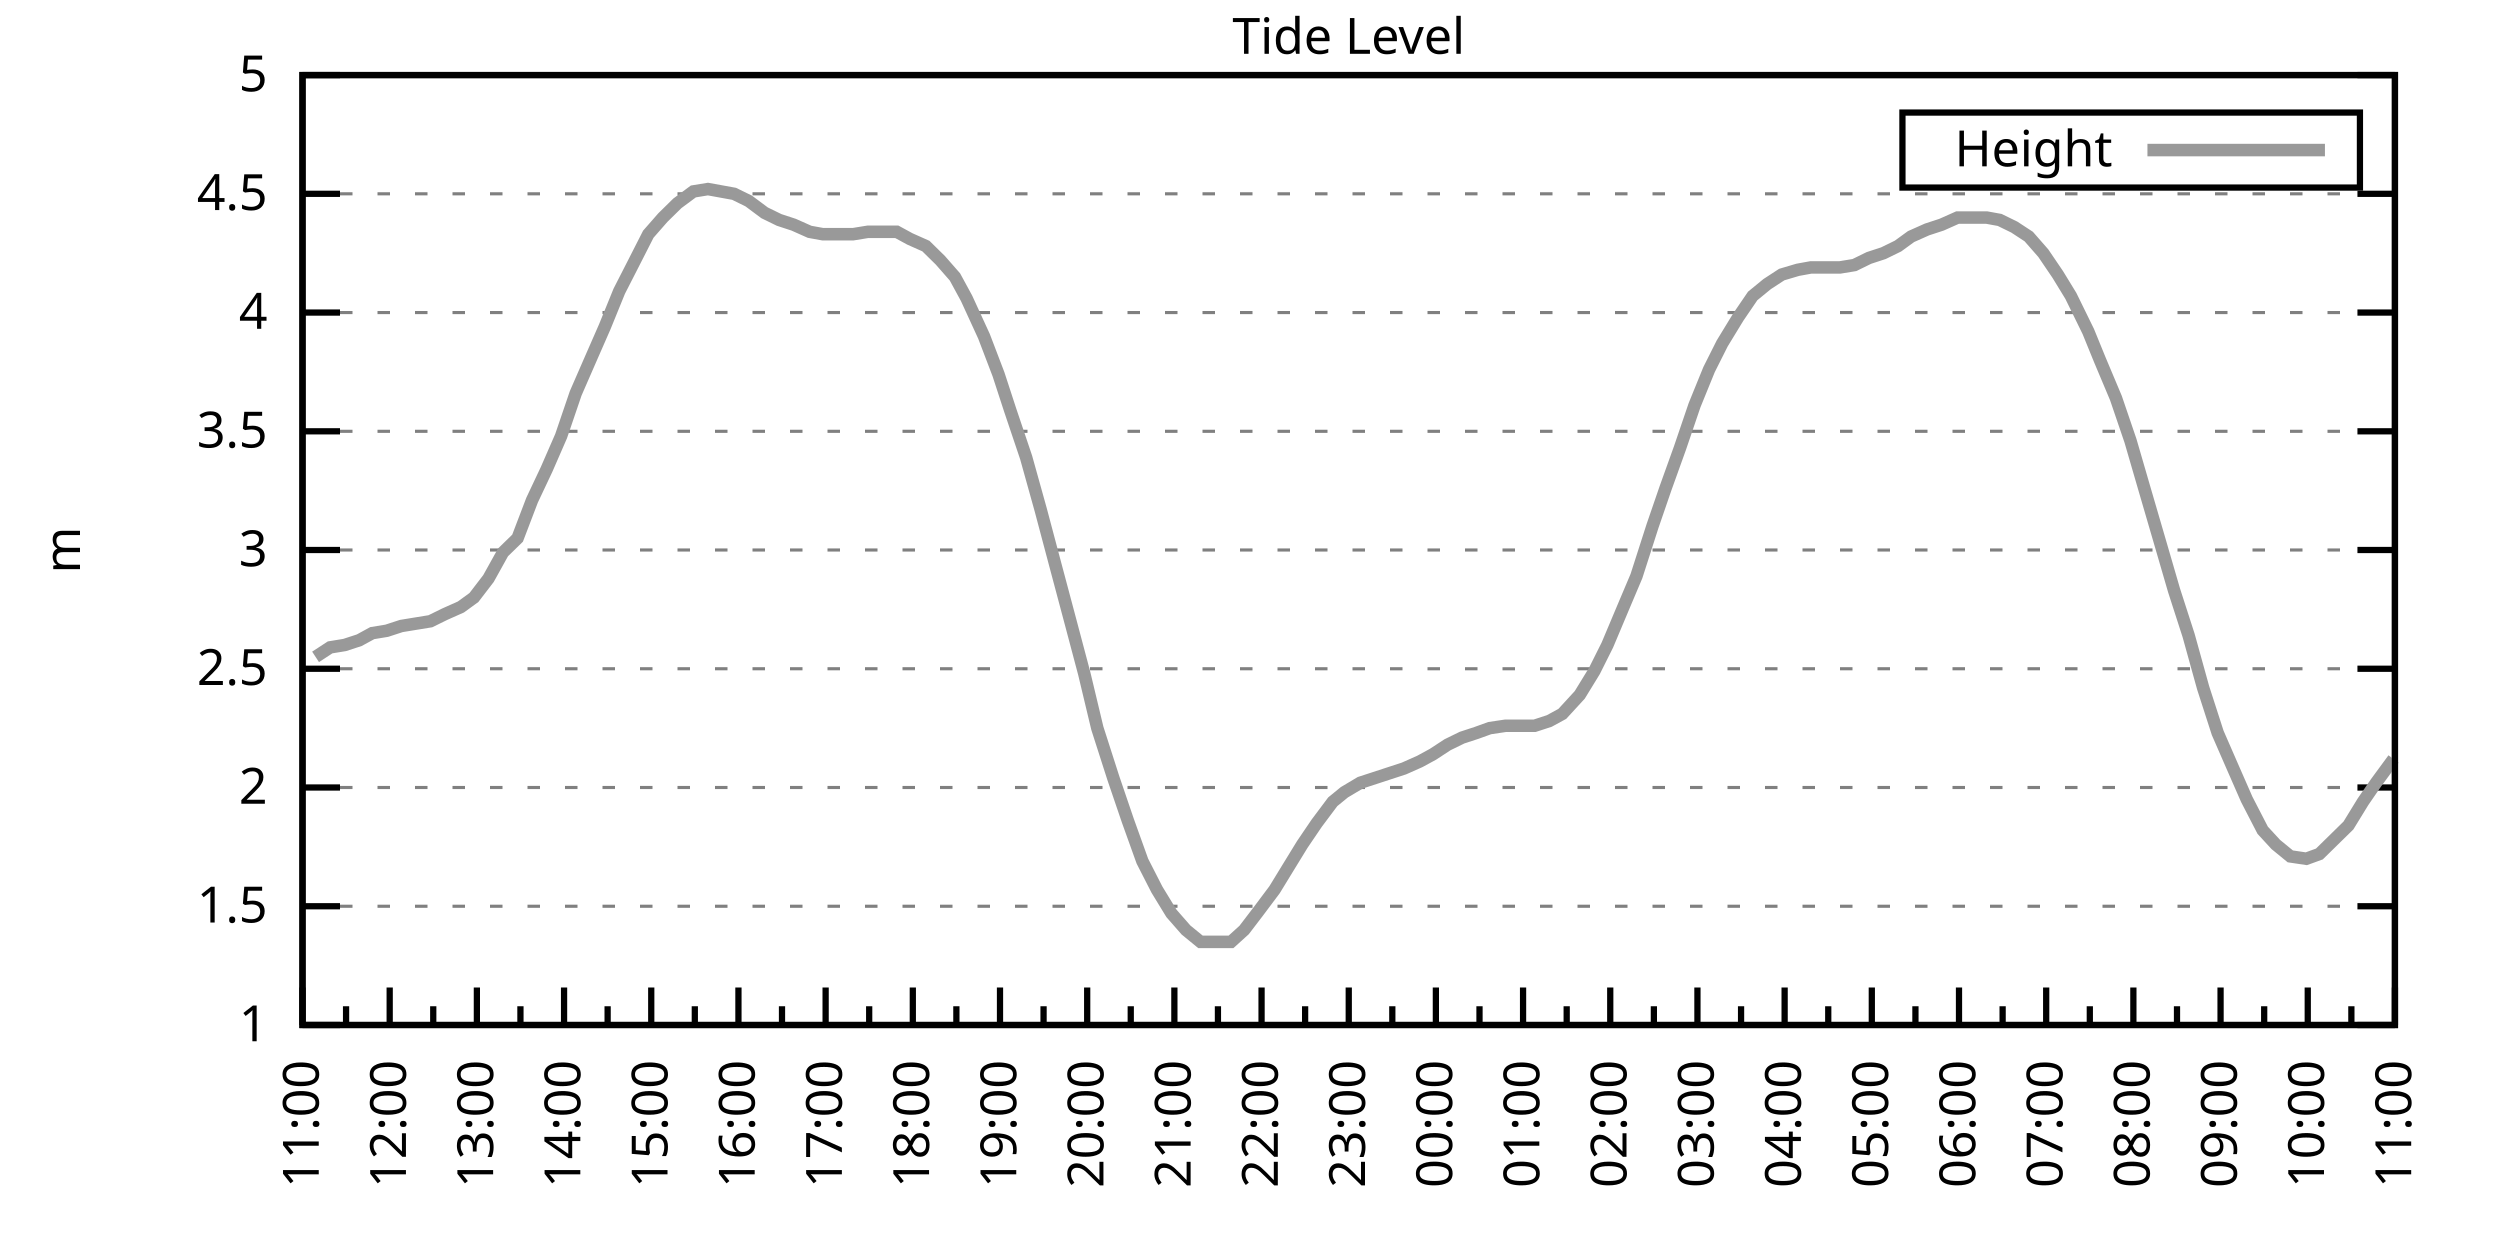
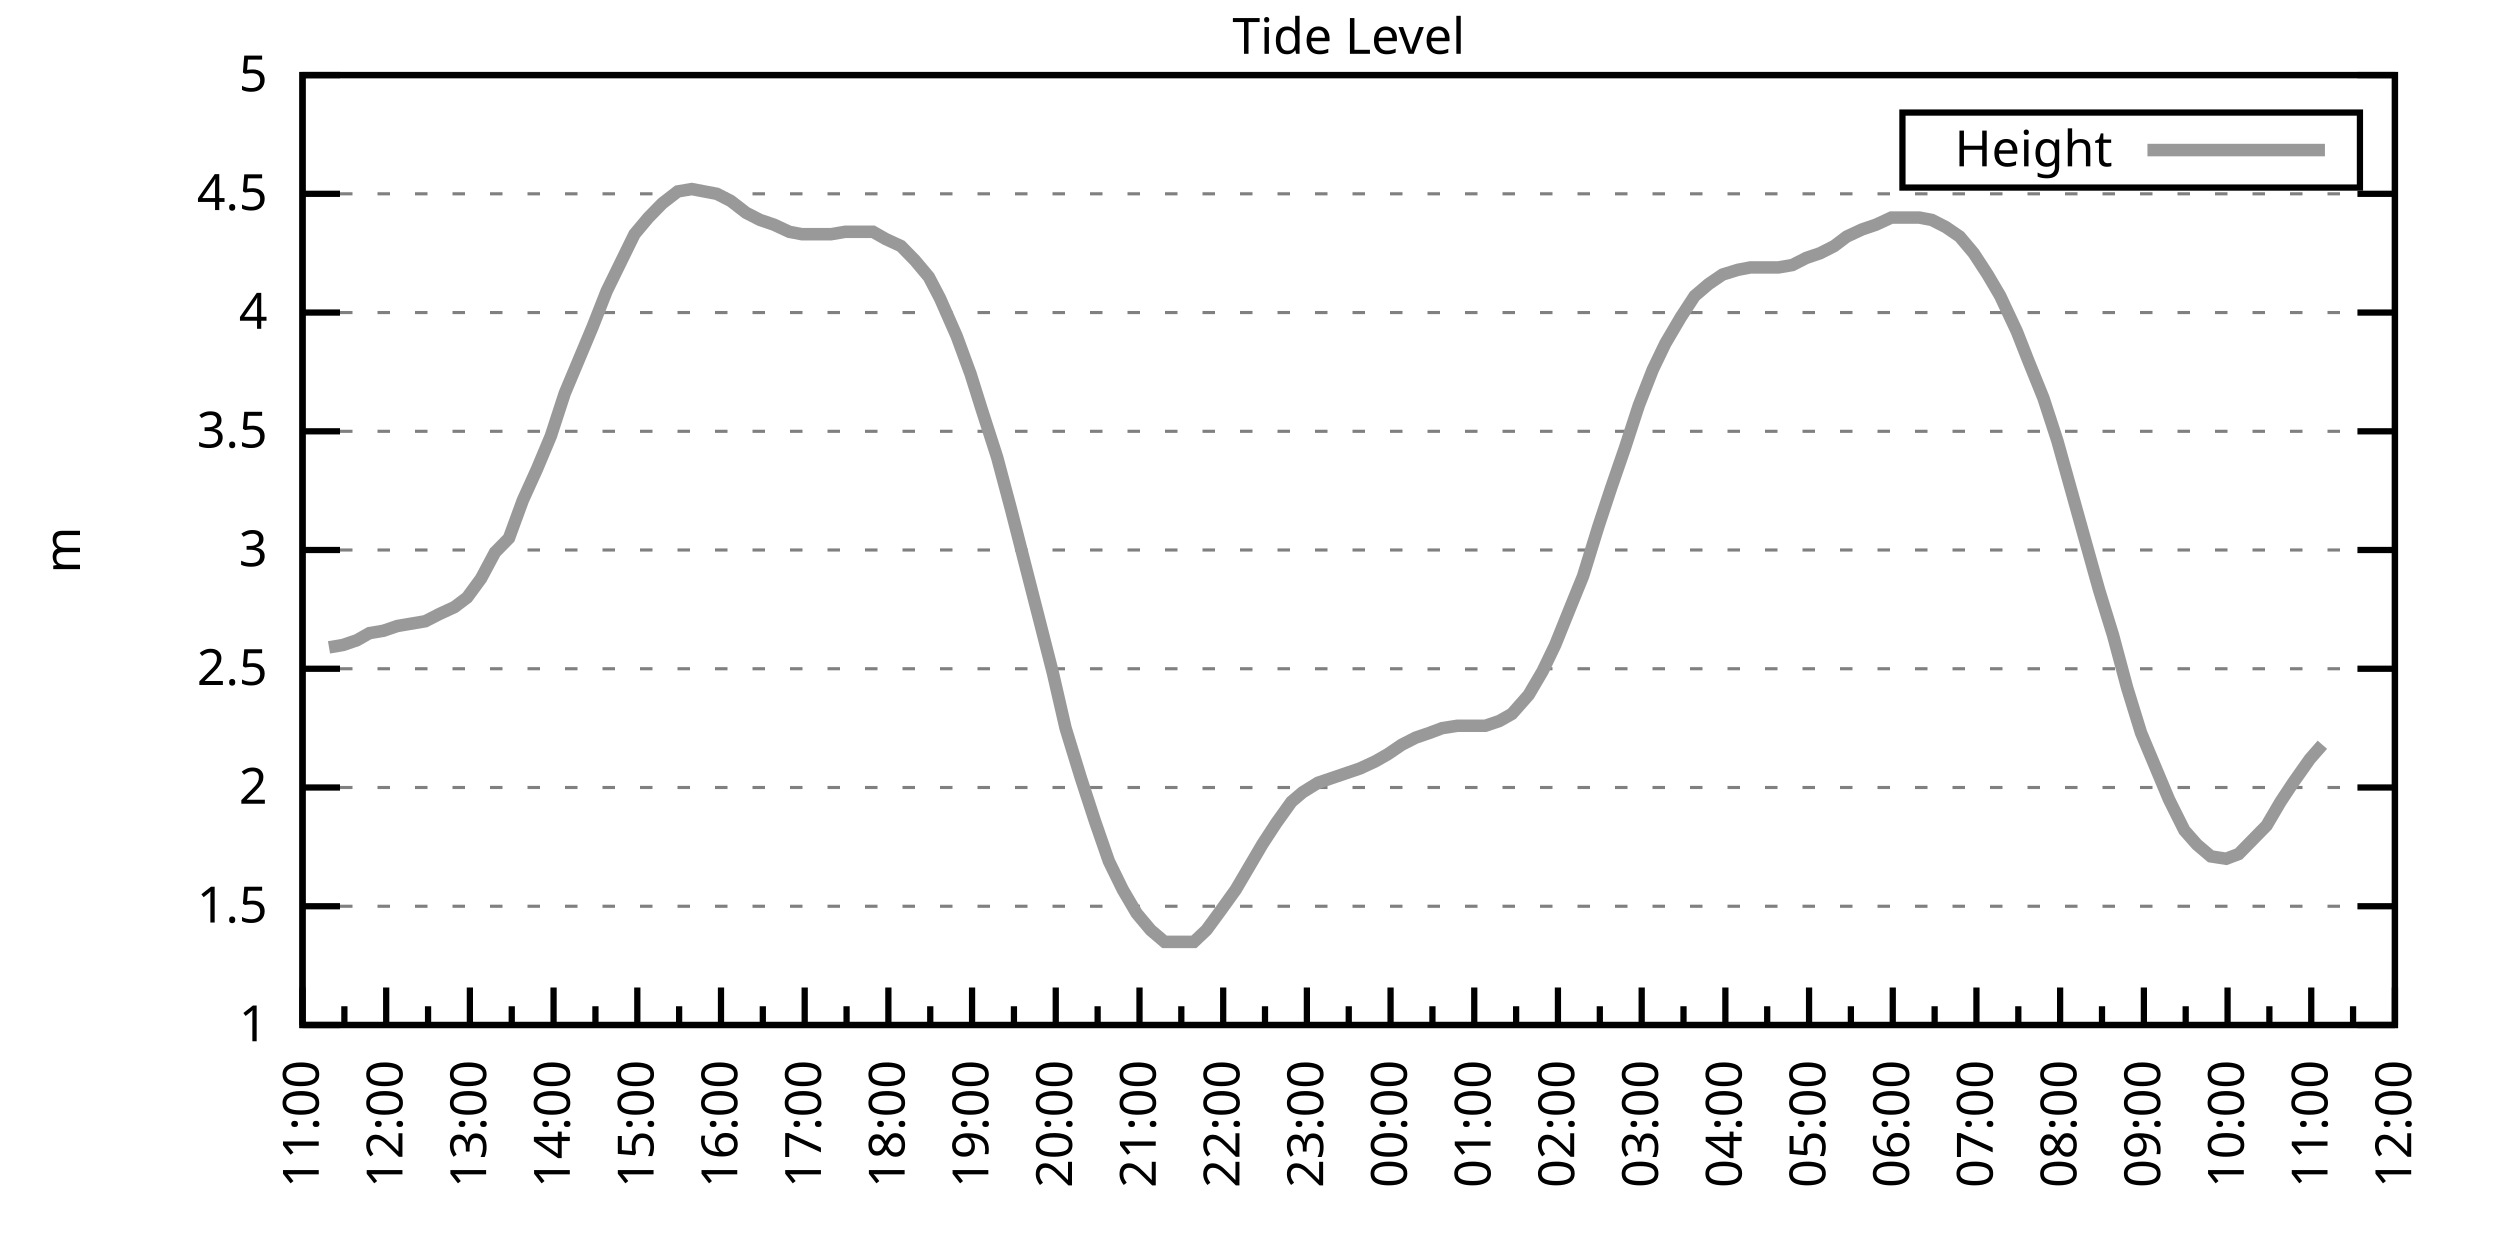
<svg xmlns="http://www.w3.org/2000/svg" xmlns:xlink="http://www.w3.org/1999/xlink" width="400" height="200" viewBox="0 0 400 200">
  <g id="gnuplot_canvas">
    <rect x="0" y="0" width="400" height="200" fill="none" />
    <defs>
      <circle id="gpDot" r="0.5" stroke-width="0.5" stroke="currentColor" />
      <path id="gpPt0" stroke-width="0.333" stroke="currentColor" d="M-1,0 h2 M0,-1 v2" />
      <path id="gpPt1" stroke-width="0.333" stroke="currentColor" d="M-1,-1 L1,1 M1,-1 L-1,1" />
      <path id="gpPt2" stroke-width="0.333" stroke="currentColor" d="M-1,0 L1,0 M0,-1 L0,1 M-1,-1 L1,1 M-1,1 L1,-1" />
      <rect id="gpPt3" stroke-width="0.333" stroke="currentColor" x="-1" y="-1" width="2" height="2" />
      <rect id="gpPt4" stroke-width="0.333" stroke="currentColor" fill="currentColor" x="-1" y="-1" width="2" height="2" />
      <circle id="gpPt5" stroke-width="0.333" stroke="currentColor" cx="0" cy="0" r="1" />
      <use xlink:href="#gpPt5" id="gpPt6" fill="currentColor" stroke="none" />
      <path id="gpPt7" stroke-width="0.333" stroke="currentColor" d="M0,-1.33 L-1.33,0.67 L1.33,0.67 z" />
      <use xlink:href="#gpPt7" id="gpPt8" fill="currentColor" stroke="none" />
      <use xlink:href="#gpPt7" id="gpPt9" stroke="currentColor" transform="rotate(180)" />
      <use xlink:href="#gpPt9" id="gpPt10" fill="currentColor" stroke="none" />
      <use xlink:href="#gpPt3" id="gpPt11" stroke="currentColor" transform="rotate(45)" />
      <use xlink:href="#gpPt11" id="gpPt12" fill="currentColor" stroke="none" />
      <path id="gpPt13" stroke-width="0.333" stroke="currentColor" d="M0,1.330 L1.265,0.411 L0.782,-1.067 L-0.782,-1.076 L-1.265,0.411 z" />
      <use xlink:href="#gpPt13" id="gpPt14" fill="currentColor" stroke="none" />
      <filter id="textbox" filterUnits="objectBoundingBox" x="0" y="0" height="1" width="1">
        <feFlood flood-color="white" flood-opacity="1" result="bgnd" />
        <feComposite in="SourceGraphic" in2="bgnd" operator="atop" />
      </filter>
      <filter id="greybox" filterUnits="objectBoundingBox" x="0" y="0" height="1" width="1">
        <feFlood flood-color="lightgrey" flood-opacity="1" result="grey" />
        <feComposite in="SourceGraphic" in2="grey" operator="atop" />
      </filter>
    </defs>
    <g fill="none" color="white" stroke="currentColor" stroke-width="1.00" stroke-linecap="butt" stroke-linejoin="miter">
</g>
    <g fill="none" color="black" stroke="currentColor" stroke-width="1.00" stroke-linecap="butt" stroke-linejoin="miter">
      <g stroke="none" shape-rendering="crispEdges">
        <polygon fill="rgb(255, 255, 255)" points="48.40,164.00 383.18,164.00 383.18,12.02 48.40,12.02 " />
      </g>
    </g>
    <g fill="none" color="black" stroke="currentColor" stroke-width="1.00" stroke-linecap="butt" stroke-linejoin="miter">
</g>
    <g fill="none" color="black" stroke="black" stroke-width="0.50" stroke-linecap="butt" stroke-linejoin="miter">
</g>
    <g fill="none" color="gray" stroke="currentColor" stroke-width="0.50" stroke-linecap="butt" stroke-linejoin="miter">
      <path stroke="gray" stroke-dasharray="2,4" class="gridline" d="M48.40,164.00 L383.19,164.00  " />
    </g>
    <g fill="none" color="gray" stroke="gray" stroke-width="1.00" stroke-linecap="butt" stroke-linejoin="miter">
</g>
    <g fill="none" color="black" stroke="currentColor" stroke-width="1.00" stroke-linecap="butt" stroke-linejoin="miter">
      <path stroke="black" d="M48.40,164.00 L54.40,164.00 M383.19,164.00 L377.19,164.00  " />
      <g transform="translate(42.80,166.60)" stroke="none" fill="black" font-family="Sans" font-size="8.00" text-anchor="end">
        <text>
          <tspan font-family="Sans"> 1</tspan>
        </text>
      </g>
    </g>
    <g fill="none" color="black" stroke="currentColor" stroke-width="1.00" stroke-linecap="butt" stroke-linejoin="miter">
</g>
    <g fill="none" color="black" stroke="black" stroke-width="0.50" stroke-linecap="butt" stroke-linejoin="miter">
</g>
    <g fill="none" color="gray" stroke="currentColor" stroke-width="0.50" stroke-linecap="butt" stroke-linejoin="miter">
      <path stroke="gray" stroke-dasharray="2,4" class="gridline" d="M48.40,145.00 L383.19,145.00  " />
    </g>
    <g fill="none" color="gray" stroke="gray" stroke-width="1.00" stroke-linecap="butt" stroke-linejoin="miter">
</g>
    <g fill="none" color="black" stroke="currentColor" stroke-width="1.00" stroke-linecap="butt" stroke-linejoin="miter">
      <path stroke="black" d="M48.40,145.00 L54.40,145.00 M383.19,145.00 L377.19,145.00  " />
      <g transform="translate(42.80,147.60)" stroke="none" fill="black" font-family="Sans" font-size="8.00" text-anchor="end">
        <text>
          <tspan font-family="Sans"> 1.5</tspan>
        </text>
      </g>
    </g>
    <g fill="none" color="black" stroke="currentColor" stroke-width="1.00" stroke-linecap="butt" stroke-linejoin="miter">
</g>
    <g fill="none" color="black" stroke="black" stroke-width="0.50" stroke-linecap="butt" stroke-linejoin="miter">
</g>
    <g fill="none" color="gray" stroke="currentColor" stroke-width="0.50" stroke-linecap="butt" stroke-linejoin="miter">
      <path stroke="gray" stroke-dasharray="2,4" class="gridline" d="M48.40,126.00 L383.19,126.00  " />
    </g>
    <g fill="none" color="gray" stroke="gray" stroke-width="1.00" stroke-linecap="butt" stroke-linejoin="miter">
</g>
    <g fill="none" color="black" stroke="currentColor" stroke-width="1.00" stroke-linecap="butt" stroke-linejoin="miter">
      <path stroke="black" d="M48.40,126.00 L54.40,126.00 M383.19,126.00 L377.19,126.00  " />
      <g transform="translate(42.80,128.60)" stroke="none" fill="black" font-family="Sans" font-size="8.00" text-anchor="end">
        <text>
          <tspan font-family="Sans"> 2</tspan>
        </text>
      </g>
    </g>
    <g fill="none" color="black" stroke="currentColor" stroke-width="1.00" stroke-linecap="butt" stroke-linejoin="miter">
</g>
    <g fill="none" color="black" stroke="black" stroke-width="0.50" stroke-linecap="butt" stroke-linejoin="miter">
</g>
    <g fill="none" color="gray" stroke="currentColor" stroke-width="0.50" stroke-linecap="butt" stroke-linejoin="miter">
      <path stroke="gray" stroke-dasharray="2,4" class="gridline" d="M48.40,107.00 L383.19,107.00  " />
    </g>
    <g fill="none" color="gray" stroke="gray" stroke-width="1.00" stroke-linecap="butt" stroke-linejoin="miter">
</g>
    <g fill="none" color="black" stroke="currentColor" stroke-width="1.00" stroke-linecap="butt" stroke-linejoin="miter">
      <path stroke="black" d="M48.40,107.00 L54.40,107.00 M383.19,107.00 L377.19,107.00  " />
      <g transform="translate(42.80,109.60)" stroke="none" fill="black" font-family="Sans" font-size="8.00" text-anchor="end">
        <text>
          <tspan font-family="Sans"> 2.5</tspan>
        </text>
      </g>
    </g>
    <g fill="none" color="black" stroke="currentColor" stroke-width="1.00" stroke-linecap="butt" stroke-linejoin="miter">
</g>
    <g fill="none" color="black" stroke="black" stroke-width="0.50" stroke-linecap="butt" stroke-linejoin="miter">
</g>
    <g fill="none" color="gray" stroke="currentColor" stroke-width="0.50" stroke-linecap="butt" stroke-linejoin="miter">
      <path stroke="gray" stroke-dasharray="2,4" class="gridline" d="M48.40,88.00 L383.19,88.00  " />
    </g>
    <g fill="none" color="gray" stroke="gray" stroke-width="1.00" stroke-linecap="butt" stroke-linejoin="miter">
</g>
    <g fill="none" color="black" stroke="currentColor" stroke-width="1.00" stroke-linecap="butt" stroke-linejoin="miter">
      <path stroke="black" d="M48.40,88.00 L54.40,88.00 M383.19,88.00 L377.19,88.00  " />
      <g transform="translate(42.80,90.60)" stroke="none" fill="black" font-family="Sans" font-size="8.00" text-anchor="end">
        <text>
          <tspan font-family="Sans"> 3</tspan>
        </text>
      </g>
    </g>
    <g fill="none" color="black" stroke="currentColor" stroke-width="1.00" stroke-linecap="butt" stroke-linejoin="miter">
</g>
    <g fill="none" color="black" stroke="black" stroke-width="0.50" stroke-linecap="butt" stroke-linejoin="miter">
</g>
    <g fill="none" color="gray" stroke="currentColor" stroke-width="0.50" stroke-linecap="butt" stroke-linejoin="miter">
      <path stroke="gray" stroke-dasharray="2,4" class="gridline" d="M48.40,69.01 L383.19,69.01  " />
    </g>
    <g fill="none" color="gray" stroke="gray" stroke-width="1.00" stroke-linecap="butt" stroke-linejoin="miter">
</g>
    <g fill="none" color="black" stroke="currentColor" stroke-width="1.00" stroke-linecap="butt" stroke-linejoin="miter">
      <path stroke="black" d="M48.40,69.01 L54.40,69.01 M383.19,69.01 L377.19,69.01  " />
      <g transform="translate(42.80,71.61)" stroke="none" fill="black" font-family="Sans" font-size="8.00" text-anchor="end">
        <text>
          <tspan font-family="Sans"> 3.5</tspan>
        </text>
      </g>
    </g>
    <g fill="none" color="black" stroke="currentColor" stroke-width="1.00" stroke-linecap="butt" stroke-linejoin="miter">
</g>
    <g fill="none" color="black" stroke="black" stroke-width="0.50" stroke-linecap="butt" stroke-linejoin="miter">
</g>
    <g fill="none" color="gray" stroke="currentColor" stroke-width="0.50" stroke-linecap="butt" stroke-linejoin="miter">
      <path stroke="gray" stroke-dasharray="2,4" class="gridline" d="M48.40,50.01 L383.19,50.01  " />
    </g>
    <g fill="none" color="gray" stroke="gray" stroke-width="1.00" stroke-linecap="butt" stroke-linejoin="miter">
</g>
    <g fill="none" color="black" stroke="currentColor" stroke-width="1.00" stroke-linecap="butt" stroke-linejoin="miter">
      <path stroke="black" d="M48.40,50.01 L54.40,50.01 M383.19,50.01 L377.19,50.01  " />
      <g transform="translate(42.80,52.61)" stroke="none" fill="black" font-family="Sans" font-size="8.00" text-anchor="end">
        <text>
          <tspan font-family="Sans"> 4</tspan>
        </text>
      </g>
    </g>
    <g fill="none" color="black" stroke="currentColor" stroke-width="1.00" stroke-linecap="butt" stroke-linejoin="miter">
</g>
    <g fill="none" color="black" stroke="black" stroke-width="0.50" stroke-linecap="butt" stroke-linejoin="miter">
</g>
    <g fill="none" color="gray" stroke="currentColor" stroke-width="0.50" stroke-linecap="butt" stroke-linejoin="miter">
      <path stroke="gray" stroke-dasharray="2,4" class="gridline" d="M48.40,31.01 L383.19,31.01  " />
    </g>
    <g fill="none" color="gray" stroke="gray" stroke-width="1.00" stroke-linecap="butt" stroke-linejoin="miter">
</g>
    <g fill="none" color="black" stroke="currentColor" stroke-width="1.00" stroke-linecap="butt" stroke-linejoin="miter">
      <path stroke="black" d="M48.40,31.01 L54.40,31.01 M383.19,31.01 L377.19,31.01  " />
      <g transform="translate(42.80,33.61)" stroke="none" fill="black" font-family="Sans" font-size="8.00" text-anchor="end">
        <text>
          <tspan font-family="Sans"> 4.5</tspan>
        </text>
      </g>
    </g>
    <g fill="none" color="black" stroke="currentColor" stroke-width="1.00" stroke-linecap="butt" stroke-linejoin="miter">
</g>
    <g fill="none" color="black" stroke="black" stroke-width="0.50" stroke-linecap="butt" stroke-linejoin="miter">
</g>
    <g fill="none" color="gray" stroke="currentColor" stroke-width="0.50" stroke-linecap="butt" stroke-linejoin="miter">
      <path stroke="gray" stroke-dasharray="2,4" class="gridline" d="M48.40,12.01 L383.19,12.01  " />
    </g>
    <g fill="none" color="gray" stroke="gray" stroke-width="1.00" stroke-linecap="butt" stroke-linejoin="miter">
</g>
    <g fill="none" color="black" stroke="currentColor" stroke-width="1.00" stroke-linecap="butt" stroke-linejoin="miter">
      <path stroke="black" d="M48.40,12.01 L54.40,12.01 M383.19,12.01 L377.19,12.01  " />
      <g transform="translate(42.80,14.61)" stroke="none" fill="black" font-family="Sans" font-size="8.00" text-anchor="end">
        <text>
          <tspan font-family="Sans"> 5</tspan>
        </text>
      </g>
    </g>
    <g fill="none" color="black" stroke="currentColor" stroke-width="1.00" stroke-linecap="butt" stroke-linejoin="miter">
      <path stroke="black" d="M48.40,164.00 L48.40,158.00  " />
      <g transform="translate(51.00,169.60) rotate(270)" stroke="none" fill="black" font-family="Sans" font-size="8.00" text-anchor="end">
        <text>
          <tspan font-family="Sans">11:00</tspan>
        </text>
      </g>
    </g>
    <g fill="none" color="black" stroke="currentColor" stroke-width="1.00" stroke-linecap="butt" stroke-linejoin="miter">
-       <path stroke="black" d="M55.37,164.00 L55.37,161.00 M62.35,164.00 L62.35,158.00  " />
-       <g transform="translate(64.95,169.60) rotate(270)" stroke="none" fill="black" font-family="Sans" font-size="8.00" text-anchor="end">
+       <path stroke="black" d="M55.10,164.00 L55.10,161.00 M61.79,164.00 L61.79,158.00  " />
+       <g transform="translate(64.39,169.60) rotate(270)" stroke="none" fill="black" font-family="Sans" font-size="8.00" text-anchor="end">
        <text>
          <tspan font-family="Sans">12:00</tspan>
        </text>
      </g>
    </g>
    <g fill="none" color="black" stroke="currentColor" stroke-width="1.00" stroke-linecap="butt" stroke-linejoin="miter">
-       <path stroke="black" d="M69.32,164.00 L69.32,161.00 M76.30,164.00 L76.30,158.00  " />
-       <g transform="translate(78.90,169.60) rotate(270)" stroke="none" fill="black" font-family="Sans" font-size="8.00" text-anchor="end">
+       <path stroke="black" d="M68.49,164.00 L68.49,161.00 M75.18,164.00 L75.18,158.00  " />
+       <g transform="translate(77.78,169.60) rotate(270)" stroke="none" fill="black" font-family="Sans" font-size="8.00" text-anchor="end">
        <text>
          <tspan font-family="Sans">13:00</tspan>
        </text>
      </g>
    </g>
    <g fill="none" color="black" stroke="currentColor" stroke-width="1.00" stroke-linecap="butt" stroke-linejoin="miter">
-       <path stroke="black" d="M83.27,164.00 L83.27,161.00 M90.25,164.00 L90.25,158.00  " />
-       <g transform="translate(92.85,169.60) rotate(270)" stroke="none" fill="black" font-family="Sans" font-size="8.00" text-anchor="end">
+       <path stroke="black" d="M81.88,164.00 L81.88,161.00 M88.57,164.00 L88.57,158.00  " />
+       <g transform="translate(91.17,169.60) rotate(270)" stroke="none" fill="black" font-family="Sans" font-size="8.00" text-anchor="end">
        <text>
          <tspan font-family="Sans">14:00</tspan>
        </text>
      </g>
    </g>
    <g fill="none" color="black" stroke="currentColor" stroke-width="1.00" stroke-linecap="butt" stroke-linejoin="miter">
-       <path stroke="black" d="M97.22,164.00 L97.22,161.00 M104.20,164.00 L104.20,158.00  " />
-       <g transform="translate(106.80,169.60) rotate(270)" stroke="none" fill="black" font-family="Sans" font-size="8.00" text-anchor="end">
+       <path stroke="black" d="M95.27,164.00 L95.27,161.00 M101.97,164.00 L101.97,158.00  " />
+       <g transform="translate(104.57,169.60) rotate(270)" stroke="none" fill="black" font-family="Sans" font-size="8.00" text-anchor="end">
        <text>
          <tspan font-family="Sans">15:00</tspan>
        </text>
      </g>
    </g>
    <g fill="none" color="black" stroke="currentColor" stroke-width="1.00" stroke-linecap="butt" stroke-linejoin="miter">
-       <path stroke="black" d="M111.17,164.00 L111.17,161.00 M118.15,164.00 L118.15,158.00  " />
-       <g transform="translate(120.75,169.60) rotate(270)" stroke="none" fill="black" font-family="Sans" font-size="8.00" text-anchor="end">
+       <path stroke="black" d="M108.66,164.00 L108.66,161.00 M115.36,164.00 L115.36,158.00  " />
+       <g transform="translate(117.96,169.60) rotate(270)" stroke="none" fill="black" font-family="Sans" font-size="8.00" text-anchor="end">
        <text>
          <tspan font-family="Sans">16:00</tspan>
        </text>
      </g>
    </g>
    <g fill="none" color="black" stroke="currentColor" stroke-width="1.00" stroke-linecap="butt" stroke-linejoin="miter">
-       <path stroke="black" d="M125.12,164.00 L125.12,161.00 M132.10,164.00 L132.10,158.00  " />
-       <g transform="translate(134.70,169.60) rotate(270)" stroke="none" fill="black" font-family="Sans" font-size="8.00" text-anchor="end">
+       <path stroke="black" d="M122.05,164.00 L122.05,161.00 M128.75,164.00 L128.75,158.00  " />
+       <g transform="translate(131.35,169.60) rotate(270)" stroke="none" fill="black" font-family="Sans" font-size="8.00" text-anchor="end">
        <text>
          <tspan font-family="Sans">17:00</tspan>
        </text>
      </g>
    </g>
    <g fill="none" color="black" stroke="currentColor" stroke-width="1.00" stroke-linecap="butt" stroke-linejoin="miter">
-       <path stroke="black" d="M139.07,164.00 L139.07,161.00 M146.05,164.00 L146.05,158.00  " />
-       <g transform="translate(148.65,169.60) rotate(270)" stroke="none" fill="black" font-family="Sans" font-size="8.00" text-anchor="end">
+       <path stroke="black" d="M135.45,164.00 L135.45,161.00 M142.14,164.00 L142.14,158.00  " />
+       <g transform="translate(144.74,169.60) rotate(270)" stroke="none" fill="black" font-family="Sans" font-size="8.00" text-anchor="end">
        <text>
          <tspan font-family="Sans">18:00</tspan>
        </text>
      </g>
    </g>
    <g fill="none" color="black" stroke="currentColor" stroke-width="1.00" stroke-linecap="butt" stroke-linejoin="miter">
-       <path stroke="black" d="M153.02,164.00 L153.02,161.00 M160.00,164.00 L160.00,158.00  " />
-       <g transform="translate(162.60,169.60) rotate(270)" stroke="none" fill="black" font-family="Sans" font-size="8.00" text-anchor="end">
+       <path stroke="black" d="M148.84,164.00 L148.84,161.00 M155.53,164.00 L155.53,158.00  " />
+       <g transform="translate(158.13,169.60) rotate(270)" stroke="none" fill="black" font-family="Sans" font-size="8.00" text-anchor="end">
        <text>
          <tspan font-family="Sans">19:00</tspan>
        </text>
      </g>
    </g>
    <g fill="none" color="black" stroke="currentColor" stroke-width="1.00" stroke-linecap="butt" stroke-linejoin="miter">
-       <path stroke="black" d="M166.97,164.00 L166.97,161.00 M173.95,164.00 L173.95,158.00  " />
-       <g transform="translate(176.55,169.60) rotate(270)" stroke="none" fill="black" font-family="Sans" font-size="8.00" text-anchor="end">
+       <path stroke="black" d="M162.23,164.00 L162.23,161.00 M168.92,164.00 L168.92,158.00  " />
+       <g transform="translate(171.52,169.60) rotate(270)" stroke="none" fill="black" font-family="Sans" font-size="8.00" text-anchor="end">
        <text>
          <tspan font-family="Sans">20:00</tspan>
        </text>
      </g>
    </g>
    <g fill="none" color="black" stroke="currentColor" stroke-width="1.00" stroke-linecap="butt" stroke-linejoin="miter">
-       <path stroke="black" d="M180.92,164.00 L180.92,161.00 M187.90,164.00 L187.90,158.00  " />
-       <g transform="translate(190.50,169.60) rotate(270)" stroke="none" fill="black" font-family="Sans" font-size="8.00" text-anchor="end">
+       <path stroke="black" d="M175.62,164.00 L175.62,161.00 M182.32,164.00 L182.32,158.00  " />
+       <g transform="translate(184.92,169.60) rotate(270)" stroke="none" fill="black" font-family="Sans" font-size="8.00" text-anchor="end">
        <text>
          <tspan font-family="Sans">21:00</tspan>
        </text>
      </g>
    </g>
    <g fill="none" color="black" stroke="currentColor" stroke-width="1.00" stroke-linecap="butt" stroke-linejoin="miter">
-       <path stroke="black" d="M194.87,164.00 L194.87,161.00 M201.85,164.00 L201.85,158.00  " />
-       <g transform="translate(204.45,169.60) rotate(270)" stroke="none" fill="black" font-family="Sans" font-size="8.00" text-anchor="end">
+       <path stroke="black" d="M189.01,164.00 L189.01,161.00 M195.71,164.00 L195.71,158.00  " />
+       <g transform="translate(198.31,169.60) rotate(270)" stroke="none" fill="black" font-family="Sans" font-size="8.00" text-anchor="end">
        <text>
          <tspan font-family="Sans">22:00</tspan>
        </text>
      </g>
    </g>
    <g fill="none" color="black" stroke="currentColor" stroke-width="1.00" stroke-linecap="butt" stroke-linejoin="miter">
-       <path stroke="black" d="M208.82,164.00 L208.82,161.00 M215.80,164.00 L215.80,158.00  " />
-       <g transform="translate(218.40,169.60) rotate(270)" stroke="none" fill="black" font-family="Sans" font-size="8.00" text-anchor="end">
+       <path stroke="black" d="M202.40,164.00 L202.40,161.00 M209.10,164.00 L209.10,158.00  " />
+       <g transform="translate(211.70,169.60) rotate(270)" stroke="none" fill="black" font-family="Sans" font-size="8.00" text-anchor="end">
        <text>
          <tspan font-family="Sans">23:00</tspan>
        </text>
      </g>
    </g>
    <g fill="none" color="black" stroke="currentColor" stroke-width="1.00" stroke-linecap="butt" stroke-linejoin="miter">
-       <path stroke="black" d="M222.77,164.00 L222.77,161.00 M229.74,164.00 L229.74,158.00  " />
-       <g transform="translate(232.34,169.60) rotate(270)" stroke="none" fill="black" font-family="Sans" font-size="8.00" text-anchor="end">
+       <path stroke="black" d="M215.80,164.00 L215.80,161.00 M222.49,164.00 L222.49,158.00  " />
+       <g transform="translate(225.09,169.60) rotate(270)" stroke="none" fill="black" font-family="Sans" font-size="8.00" text-anchor="end">
        <text>
          <tspan font-family="Sans">00:00</tspan>
        </text>
      </g>
    </g>
    <g fill="none" color="black" stroke="currentColor" stroke-width="1.00" stroke-linecap="butt" stroke-linejoin="miter">
-       <path stroke="black" d="M236.72,164.00 L236.72,161.00 M243.69,164.00 L243.69,158.00  " />
-       <g transform="translate(246.29,169.60) rotate(270)" stroke="none" fill="black" font-family="Sans" font-size="8.00" text-anchor="end">
+       <path stroke="black" d="M229.19,164.00 L229.19,161.00 M235.88,164.00 L235.88,158.00  " />
+       <g transform="translate(238.48,169.60) rotate(270)" stroke="none" fill="black" font-family="Sans" font-size="8.00" text-anchor="end">
        <text>
          <tspan font-family="Sans">01:00</tspan>
        </text>
      </g>
    </g>
    <g fill="none" color="black" stroke="currentColor" stroke-width="1.00" stroke-linecap="butt" stroke-linejoin="miter">
-       <path stroke="black" d="M250.67,164.00 L250.67,161.00 M257.64,164.00 L257.64,158.00  " />
-       <g transform="translate(260.24,169.60) rotate(270)" stroke="none" fill="black" font-family="Sans" font-size="8.00" text-anchor="end">
+       <path stroke="black" d="M242.58,164.00 L242.58,161.00 M249.27,164.00 L249.27,158.00  " />
+       <g transform="translate(251.87,169.60) rotate(270)" stroke="none" fill="black" font-family="Sans" font-size="8.00" text-anchor="end">
        <text>
          <tspan font-family="Sans">02:00</tspan>
        </text>
      </g>
    </g>
    <g fill="none" color="black" stroke="currentColor" stroke-width="1.00" stroke-linecap="butt" stroke-linejoin="miter">
-       <path stroke="black" d="M264.62,164.00 L264.62,161.00 M271.59,164.00 L271.59,158.00  " />
-       <g transform="translate(274.19,169.60) rotate(270)" stroke="none" fill="black" font-family="Sans" font-size="8.00" text-anchor="end">
+       <path stroke="black" d="M255.97,164.00 L255.97,161.00 M262.67,164.00 L262.67,158.00  " />
+       <g transform="translate(265.27,169.60) rotate(270)" stroke="none" fill="black" font-family="Sans" font-size="8.00" text-anchor="end">
        <text>
          <tspan font-family="Sans">03:00</tspan>
        </text>
      </g>
    </g>
    <g fill="none" color="black" stroke="currentColor" stroke-width="1.00" stroke-linecap="butt" stroke-linejoin="miter">
-       <path stroke="black" d="M278.57,164.00 L278.57,161.00 M285.54,164.00 L285.54,158.00  " />
-       <g transform="translate(288.14,169.60) rotate(270)" stroke="none" fill="black" font-family="Sans" font-size="8.00" text-anchor="end">
+       <path stroke="black" d="M269.36,164.00 L269.36,161.00 M276.06,164.00 L276.06,158.00  " />
+       <g transform="translate(278.66,169.60) rotate(270)" stroke="none" fill="black" font-family="Sans" font-size="8.00" text-anchor="end">
        <text>
          <tspan font-family="Sans">04:00</tspan>
        </text>
      </g>
    </g>
    <g fill="none" color="black" stroke="currentColor" stroke-width="1.00" stroke-linecap="butt" stroke-linejoin="miter">
-       <path stroke="black" d="M292.52,164.00 L292.52,161.00 M299.49,164.00 L299.49,158.00  " />
-       <g transform="translate(302.09,169.60) rotate(270)" stroke="none" fill="black" font-family="Sans" font-size="8.00" text-anchor="end">
+       <path stroke="black" d="M282.75,164.00 L282.75,161.00 M289.45,164.00 L289.45,158.00  " />
+       <g transform="translate(292.05,169.60) rotate(270)" stroke="none" fill="black" font-family="Sans" font-size="8.00" text-anchor="end">
        <text>
          <tspan font-family="Sans">05:00</tspan>
        </text>
      </g>
    </g>
    <g fill="none" color="black" stroke="currentColor" stroke-width="1.00" stroke-linecap="butt" stroke-linejoin="miter">
-       <path stroke="black" d="M306.47,164.00 L306.47,161.00 M313.44,164.00 L313.44,158.00  " />
-       <g transform="translate(316.04,169.60) rotate(270)" stroke="none" fill="black" font-family="Sans" font-size="8.00" text-anchor="end">
+       <path stroke="black" d="M296.14,164.00 L296.14,161.00 M302.84,164.00 L302.84,158.00  " />
+       <g transform="translate(305.44,169.60) rotate(270)" stroke="none" fill="black" font-family="Sans" font-size="8.00" text-anchor="end">
        <text>
          <tspan font-family="Sans">06:00</tspan>
        </text>
      </g>
    </g>
    <g fill="none" color="black" stroke="currentColor" stroke-width="1.00" stroke-linecap="butt" stroke-linejoin="miter">
-       <path stroke="black" d="M320.42,164.00 L320.42,161.00 M327.39,164.00 L327.39,158.00  " />
-       <g transform="translate(329.99,169.60) rotate(270)" stroke="none" fill="black" font-family="Sans" font-size="8.00" text-anchor="end">
+       <path stroke="black" d="M309.54,164.00 L309.54,161.00 M316.23,164.00 L316.23,158.00  " />
+       <g transform="translate(318.83,169.60) rotate(270)" stroke="none" fill="black" font-family="Sans" font-size="8.00" text-anchor="end">
        <text>
          <tspan font-family="Sans">07:00</tspan>
        </text>
      </g>
    </g>
    <g fill="none" color="black" stroke="currentColor" stroke-width="1.00" stroke-linecap="butt" stroke-linejoin="miter">
-       <path stroke="black" d="M334.37,164.00 L334.37,161.00 M341.34,164.00 L341.34,158.00  " />
-       <g transform="translate(343.94,169.60) rotate(270)" stroke="none" fill="black" font-family="Sans" font-size="8.00" text-anchor="end">
+       <path stroke="black" d="M322.93,164.00 L322.93,161.00 M329.62,164.00 L329.62,158.00  " />
+       <g transform="translate(332.22,169.60) rotate(270)" stroke="none" fill="black" font-family="Sans" font-size="8.00" text-anchor="end">
        <text>
          <tspan font-family="Sans">08:00</tspan>
        </text>
      </g>
    </g>
    <g fill="none" color="black" stroke="currentColor" stroke-width="1.00" stroke-linecap="butt" stroke-linejoin="miter">
-       <path stroke="black" d="M348.32,164.00 L348.32,161.00 M355.29,164.00 L355.29,158.00  " />
-       <g transform="translate(357.89,169.60) rotate(270)" stroke="none" fill="black" font-family="Sans" font-size="8.00" text-anchor="end">
+       <path stroke="black" d="M336.32,164.00 L336.32,161.00 M343.02,164.00 L343.02,158.00  " />
+       <g transform="translate(345.62,169.60) rotate(270)" stroke="none" fill="black" font-family="Sans" font-size="8.00" text-anchor="end">
        <text>
          <tspan font-family="Sans">09:00</tspan>
        </text>
      </g>
    </g>
    <g fill="none" color="black" stroke="currentColor" stroke-width="1.00" stroke-linecap="butt" stroke-linejoin="miter">
-       <path stroke="black" d="M362.27,164.00 L362.27,161.00 M369.24,164.00 L369.24,158.00  " />
-       <g transform="translate(371.84,169.60) rotate(270)" stroke="none" fill="black" font-family="Sans" font-size="8.00" text-anchor="end">
+       <path stroke="black" d="M349.71,164.00 L349.71,161.00 M356.41,164.00 L356.41,158.00  " />
+       <g transform="translate(359.01,169.60) rotate(270)" stroke="none" fill="black" font-family="Sans" font-size="8.00" text-anchor="end">
        <text>
          <tspan font-family="Sans">10:00</tspan>
        </text>
      </g>
    </g>
    <g fill="none" color="black" stroke="currentColor" stroke-width="1.00" stroke-linecap="butt" stroke-linejoin="miter">
-       <path stroke="black" d="M376.22,164.00 L376.22,161.00 M383.19,164.00 L383.19,158.00  " />
+       <path stroke="black" d="M363.10,164.00 L363.10,161.00 M369.80,164.00 L369.80,158.00  " />
+       <g transform="translate(372.40,169.60) rotate(270)" stroke="none" fill="black" font-family="Sans" font-size="8.00" text-anchor="end">
+         <text>
+           <tspan font-family="Sans">11:00</tspan>
+         </text>
+       </g>
+     </g>
+     <g fill="none" color="black" stroke="currentColor" stroke-width="1.00" stroke-linecap="butt" stroke-linejoin="miter">
+       <path stroke="black" d="M376.49,164.00 L376.49,161.00 M383.19,164.00 L383.19,158.00  " />
      <g transform="translate(385.79,169.60) rotate(270)" stroke="none" fill="black" font-family="Sans" font-size="8.00" text-anchor="end">
        <text>
-           <tspan font-family="Sans">11:00</tspan>
+           <tspan font-family="Sans">12:00</tspan>
        </text>
      </g>
    </g>
    <g fill="none" color="black" stroke="currentColor" stroke-width="1.00" stroke-linecap="butt" stroke-linejoin="miter">
</g>
    <g fill="none" color="black" stroke="currentColor" stroke-width="1.00" stroke-linecap="butt" stroke-linejoin="miter">
      <path stroke="black" d="M48.40,12.01 L48.40,164.00 L383.19,164.00 L383.19,12.01 L48.40,12.01 Z  " />
    </g>
    <g fill="none" color="black" stroke="currentColor" stroke-width="1.00" stroke-linecap="butt" stroke-linejoin="miter">
      <g transform="translate(12.80,88.01) rotate(270)" stroke="none" fill="black" font-family="Sans" font-size="8.00" text-anchor="middle">
        <text>
          <tspan font-family="Sans">m</tspan>
        </text>
      </g>
    </g>
    <g fill="none" color="black" stroke="currentColor" stroke-width="1.00" stroke-linecap="butt" stroke-linejoin="miter">
</g>
    <g fill="none" color="black" stroke="currentColor" stroke-width="1.00" stroke-linecap="butt" stroke-linejoin="miter">
      <path stroke="black" d="M304.39,30.01 L304.39,18.01 L377.59,18.01 L377.59,30.01 L304.39,30.01 Z  " />
    </g>
    <g id="Tide_level_plot_1">
      <g fill="none" color="white" stroke="black" stroke-width="2.00" stroke-linecap="butt" stroke-linejoin="miter">
</g>
      <g fill="none" color="black" stroke="currentColor" stroke-width="2.00" stroke-linecap="butt" stroke-linejoin="miter">
        <g transform="translate(337.99,26.61)" stroke="none" fill="black" font-family="Sans" font-size="8.00" text-anchor="end">
          <text>
            <tspan font-family="Sans">Height</tspan>
          </text>
        </g>
      </g>
      <g fill="none" color="black" stroke="currentColor" stroke-width="2.00" stroke-linecap="butt" stroke-linejoin="miter">
-         <path stroke="rgb(153, 153, 153)" d="M343.59,24.01 L371.99,24.01 M50.49,105.10 L52.82,103.58 L55.14,103.20 L57.47,102.44 L59.56,101.30 L61.88,100.92   L64.21,100.16 L66.53,99.78 L68.86,99.40 L71.18,98.26 L73.74,97.12 L75.83,95.60 L78.16,92.56 L80.48,88.38   L82.81,86.11 L85.13,80.03 L87.46,75.09 L89.78,69.77 L92.11,62.93 L94.43,57.61 L96.76,52.29 L99.08,46.59   L101.41,42.03 L103.73,37.47 L106.06,34.81 L108.38,32.53 L110.94,30.63 L113.27,30.25 L115.36,30.63 L117.45,31.01   L119.78,32.15 L122.33,34.05 L124.66,35.19 L126.98,35.95 L129.54,37.09 L131.63,37.47 L133.96,37.47 L136.51,37.47   L138.84,37.09 L140.93,37.09 L143.49,37.09 L145.58,38.23 L148.14,39.37 L150.46,41.65 L152.79,44.31 L154.65,47.73   L157.44,53.81 L159.76,59.89 L161.62,65.59 L164.18,73.19 L166.51,81.55 L168.83,90.28 L171.16,99.02 L173.48,107.76   L175.57,116.50 L178.13,124.48 L180.46,131.32 L182.78,137.78 L185.11,142.34 L187.43,146.14 L189.76,148.80 L192.08,150.70   L194.64,150.70 L196.96,150.70 L199.06,148.80 L201.38,145.76 L203.94,142.34 L206.03,138.92 L208.36,135.12 L210.68,131.70   L213.24,128.28 L215.10,126.76 L217.65,125.24 L219.98,124.48 L222.30,123.72 L224.63,122.96 L227.19,121.82 L229.28,120.68   L231.60,119.16 L233.93,118.02 L236.25,117.26 L238.35,116.50 L240.90,116.12 L243.23,116.12 L245.55,116.12 L247.88,115.36   L249.97,114.22 L252.76,111.18 L255.09,107.38 L257.18,103.20 L259.74,97.12 L261.83,92.18 L264.39,84.21 L266.48,78.13   L268.80,71.67 L271.13,64.83 L273.45,59.13 L275.55,54.95 L278.10,50.77 L280.43,47.35 L282.75,45.45 L285.08,43.93   L287.64,43.17 L289.73,42.79 L291.82,42.79 L294.38,42.79 L296.70,42.41 L299.03,41.27 L301.35,40.51 L303.68,39.37   L305.77,37.85 L308.33,36.71 L310.65,35.95 L313.21,34.81 L315.53,34.81 L317.86,34.81 L319.95,35.19 L322.28,36.33   L324.60,37.85 L326.93,40.51 L329.25,43.93 L331.34,47.35 L334.13,53.05 L335.99,57.61 L338.55,63.69 L340.88,70.53   L343.20,78.51 L345.53,86.49 L347.85,94.46 L350.18,101.68 L352.50,110.04 L354.83,117.26 L357.15,122.58 L359.48,127.90   L362.03,132.84 L364.13,135.12 L366.45,137.02 L369.01,137.40 L371.10,136.64 L375.75,132.08 L378.08,128.28 L380.17,125.24   L382.96,121.44  " />
+         <path stroke="rgb(153, 153, 153)" d="M343.59,24.01 L371.99,24.01 M52.64,103.58 L54.87,103.20 L57.10,102.44 L59.11,101.30 L61.35,100.92 L63.58,100.16   L65.81,99.78 L68.04,99.40 L70.27,98.26 L72.73,97.12 L74.74,95.60 L76.97,92.56 L79.20,88.38 L81.43,86.11   L83.66,80.03 L85.90,75.09 L88.13,69.77 L90.36,62.93 L92.59,57.61 L94.82,52.29 L97.06,46.59 L99.29,42.03   L101.52,37.47 L103.75,34.81 L105.98,32.53 L108.44,30.63 L110.67,30.25 L112.68,30.63 L114.69,31.01 L116.92,32.15   L119.38,34.05 L121.61,35.19 L123.84,35.95 L126.29,37.09 L128.30,37.47 L130.54,37.47 L132.99,37.47 L135.22,37.09   L137.23,37.09 L139.69,37.09 L141.69,38.23 L144.15,39.37 L146.38,41.65 L148.61,44.31 L150.40,47.73 L153.08,53.81   L155.31,59.89 L157.10,65.59 L159.55,73.19 L161.78,81.55 L164.01,90.28 L166.25,99.02 L168.48,107.76 L170.49,116.50   L172.94,124.48 L175.17,131.32 L177.41,137.78 L179.64,142.34 L181.87,146.14 L184.10,148.80 L186.33,150.70 L188.79,150.70   L191.02,150.70 L193.03,148.80 L195.26,145.76 L197.72,142.34 L199.73,138.92 L201.96,135.12 L204.19,131.70 L206.64,128.28   L208.43,126.76 L210.88,125.24 L213.12,124.48 L215.35,123.72 L217.58,122.96 L220.04,121.82 L222.04,120.68 L224.28,119.16   L226.51,118.02 L228.74,117.26 L230.75,116.50 L233.20,116.12 L235.44,116.12 L237.67,116.12 L239.90,115.36 L241.91,114.22   L244.59,111.18 L246.82,107.38 L248.83,103.20 L251.28,97.12 L253.29,92.18 L255.75,84.21 L257.76,78.13 L259.99,71.67   L262.22,64.83 L264.45,59.13 L266.46,54.95 L268.92,50.77 L271.15,47.35 L273.38,45.45 L275.61,43.93 L278.07,43.17   L280.07,42.79 L282.08,42.79 L284.54,42.79 L286.77,42.41 L289.00,41.27 L291.23,40.51 L293.47,39.37 L295.48,37.85   L297.93,36.71 L300.16,35.95 L302.62,34.81 L304.85,34.81 L307.08,34.81 L309.09,35.19 L311.32,36.33 L313.55,37.85   L315.79,40.51 L318.02,43.93 L320.03,47.35 L322.70,53.05 L324.49,57.61 L326.95,63.69 L329.18,70.53 L331.41,78.51   L333.64,86.49 L335.87,94.46 L338.10,101.68 L340.34,110.04 L342.57,117.26 L344.80,122.58 L347.03,127.90 L349.49,132.84   L351.50,135.12 L353.73,137.02 L356.18,137.40 L358.19,136.64 L362.66,132.08 L364.89,128.28 L366.90,125.24 L369.58,121.44   L371.58,119.16  " />
      </g>
    </g>
    <g fill="none" color="black" stroke="currentColor" stroke-width="2.00" stroke-linecap="butt" stroke-linejoin="miter">
</g>
    <g fill="none" color="black" stroke="black" stroke-width="1.00" stroke-linecap="butt" stroke-linejoin="miter">
</g>
    <g fill="none" color="black" stroke="currentColor" stroke-width="1.00" stroke-linecap="butt" stroke-linejoin="miter">
      <path stroke="black" d="M48.40,12.01 L48.40,164.00 L383.19,164.00 L383.19,12.01 L48.40,12.01 Z  " />
    </g>
    <g fill="none" color="black" stroke="currentColor" stroke-width="1.00" stroke-linecap="butt" stroke-linejoin="miter">
      <g transform="translate(215.79,8.61)" stroke="none" fill="black" font-family="Sans" font-size="8.00" text-anchor="middle">
        <text>
          <tspan font-family="Sans">Tide Level</tspan>
        </text>
      </g>
    </g>
    <g fill="none" color="black" stroke="currentColor" stroke-width="1.00" stroke-linecap="butt" stroke-linejoin="miter">
</g>
  </g>
</svg>
